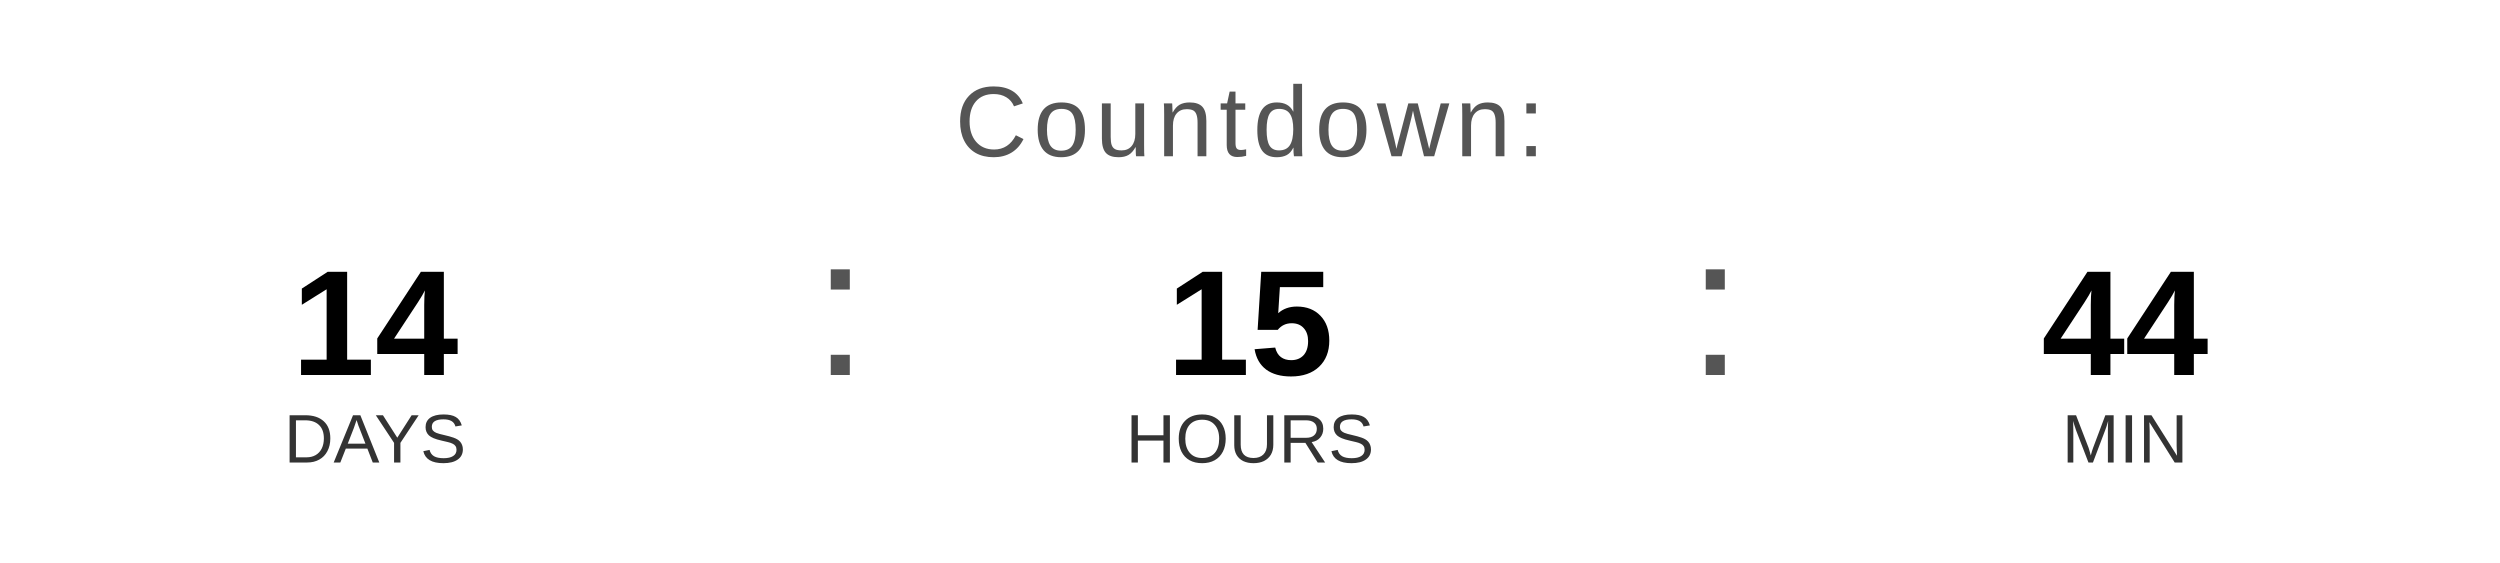
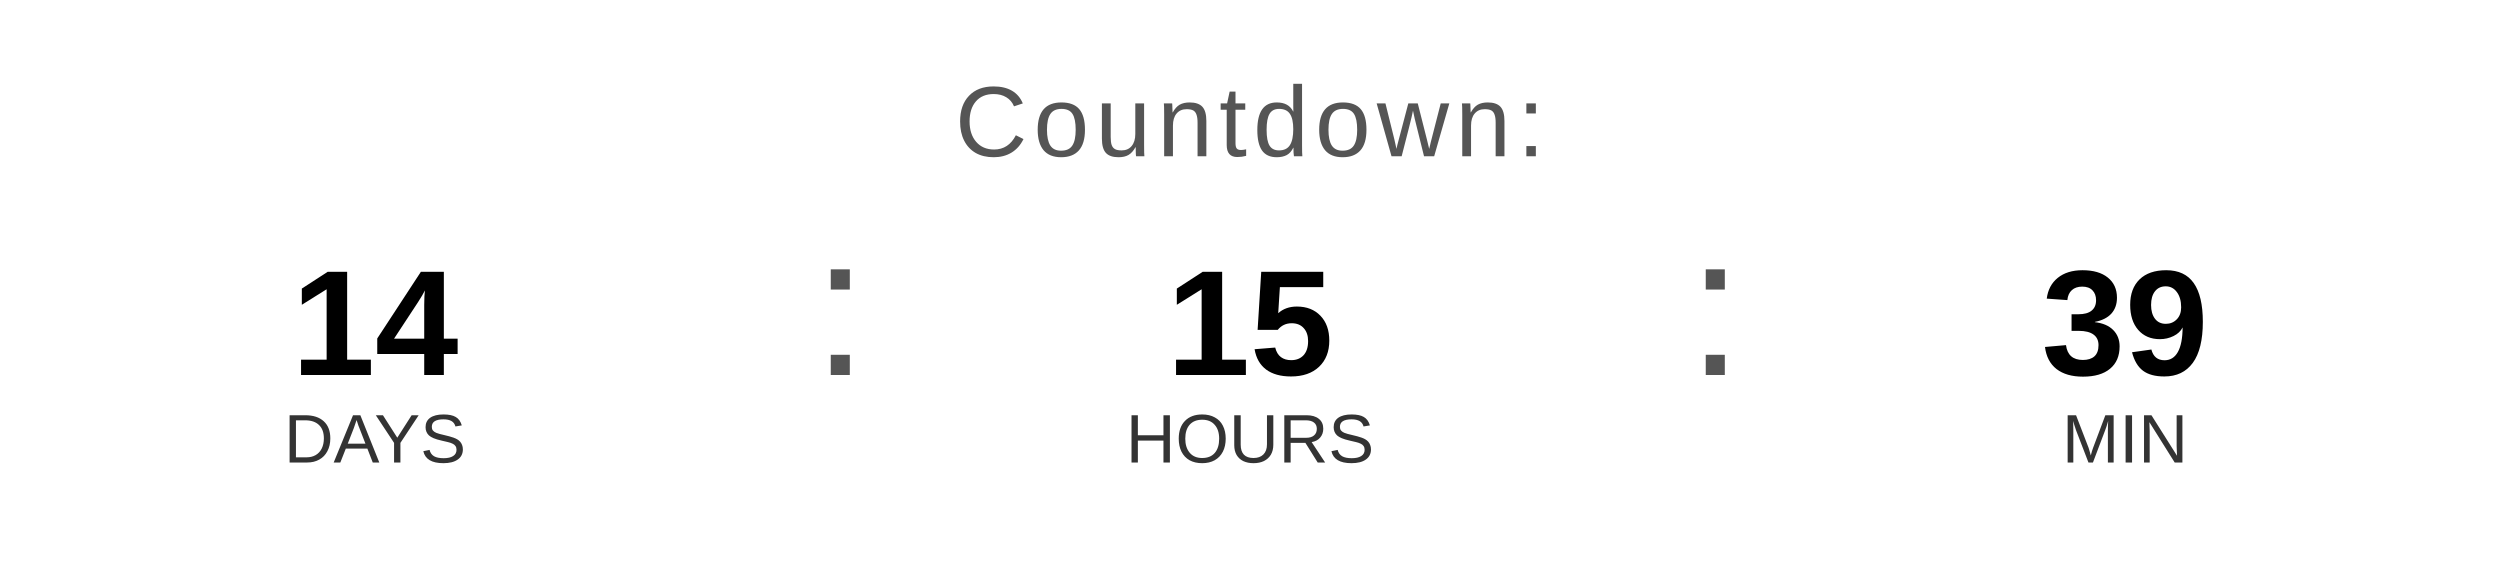
<svg xmlns="http://www.w3.org/2000/svg" width="400" height="90" viewBox="0 0 400 90">
  <text x="200" y="25" font-family="Arial, Helvetica, sans-serif" font-size="16" fill="#555555" text-anchor="middle" letter-spacing="1">
    Countdown:
  </text>
  <text x="60" y="60" font-family="Arial, Helvetica, sans-serif" font-size="24" font-weight="bold" fill="#000000" text-anchor="middle">14</text>
  <text x="60" y="74" font-family="Arial, Helvetica, sans-serif" font-size="11" fill="#333333" text-anchor="middle">DAYS</text>
  <text x="130" y="60" font-family="Arial, sans-serif" font-size="32" fill="#555555">:</text>
  <text x="200" y="60" font-family="Arial, Helvetica, sans-serif" font-size="24" font-weight="bold" fill="#000000" text-anchor="middle">15</text>
  <text x="200" y="74" font-family="Arial, Helvetica, sans-serif" font-size="11" fill="#333333" text-anchor="middle">HOURS</text>
  <text x="270" y="60" font-family="Arial, sans-serif" font-size="32" fill="#555555">:</text>
-   <text x="340" y="60" font-family="Arial, Helvetica, sans-serif" font-size="24" font-weight="bold" fill="#000000" text-anchor="middle">44</text>
+   <text x="340" y="60" font-family="Arial, Helvetica, sans-serif" font-size="24" font-weight="bold" fill="#000000" text-anchor="middle">39</text>
  <text x="340" y="74" font-family="Arial, Helvetica, sans-serif" font-size="11" fill="#333333" text-anchor="middle">MIN</text>
</svg>
